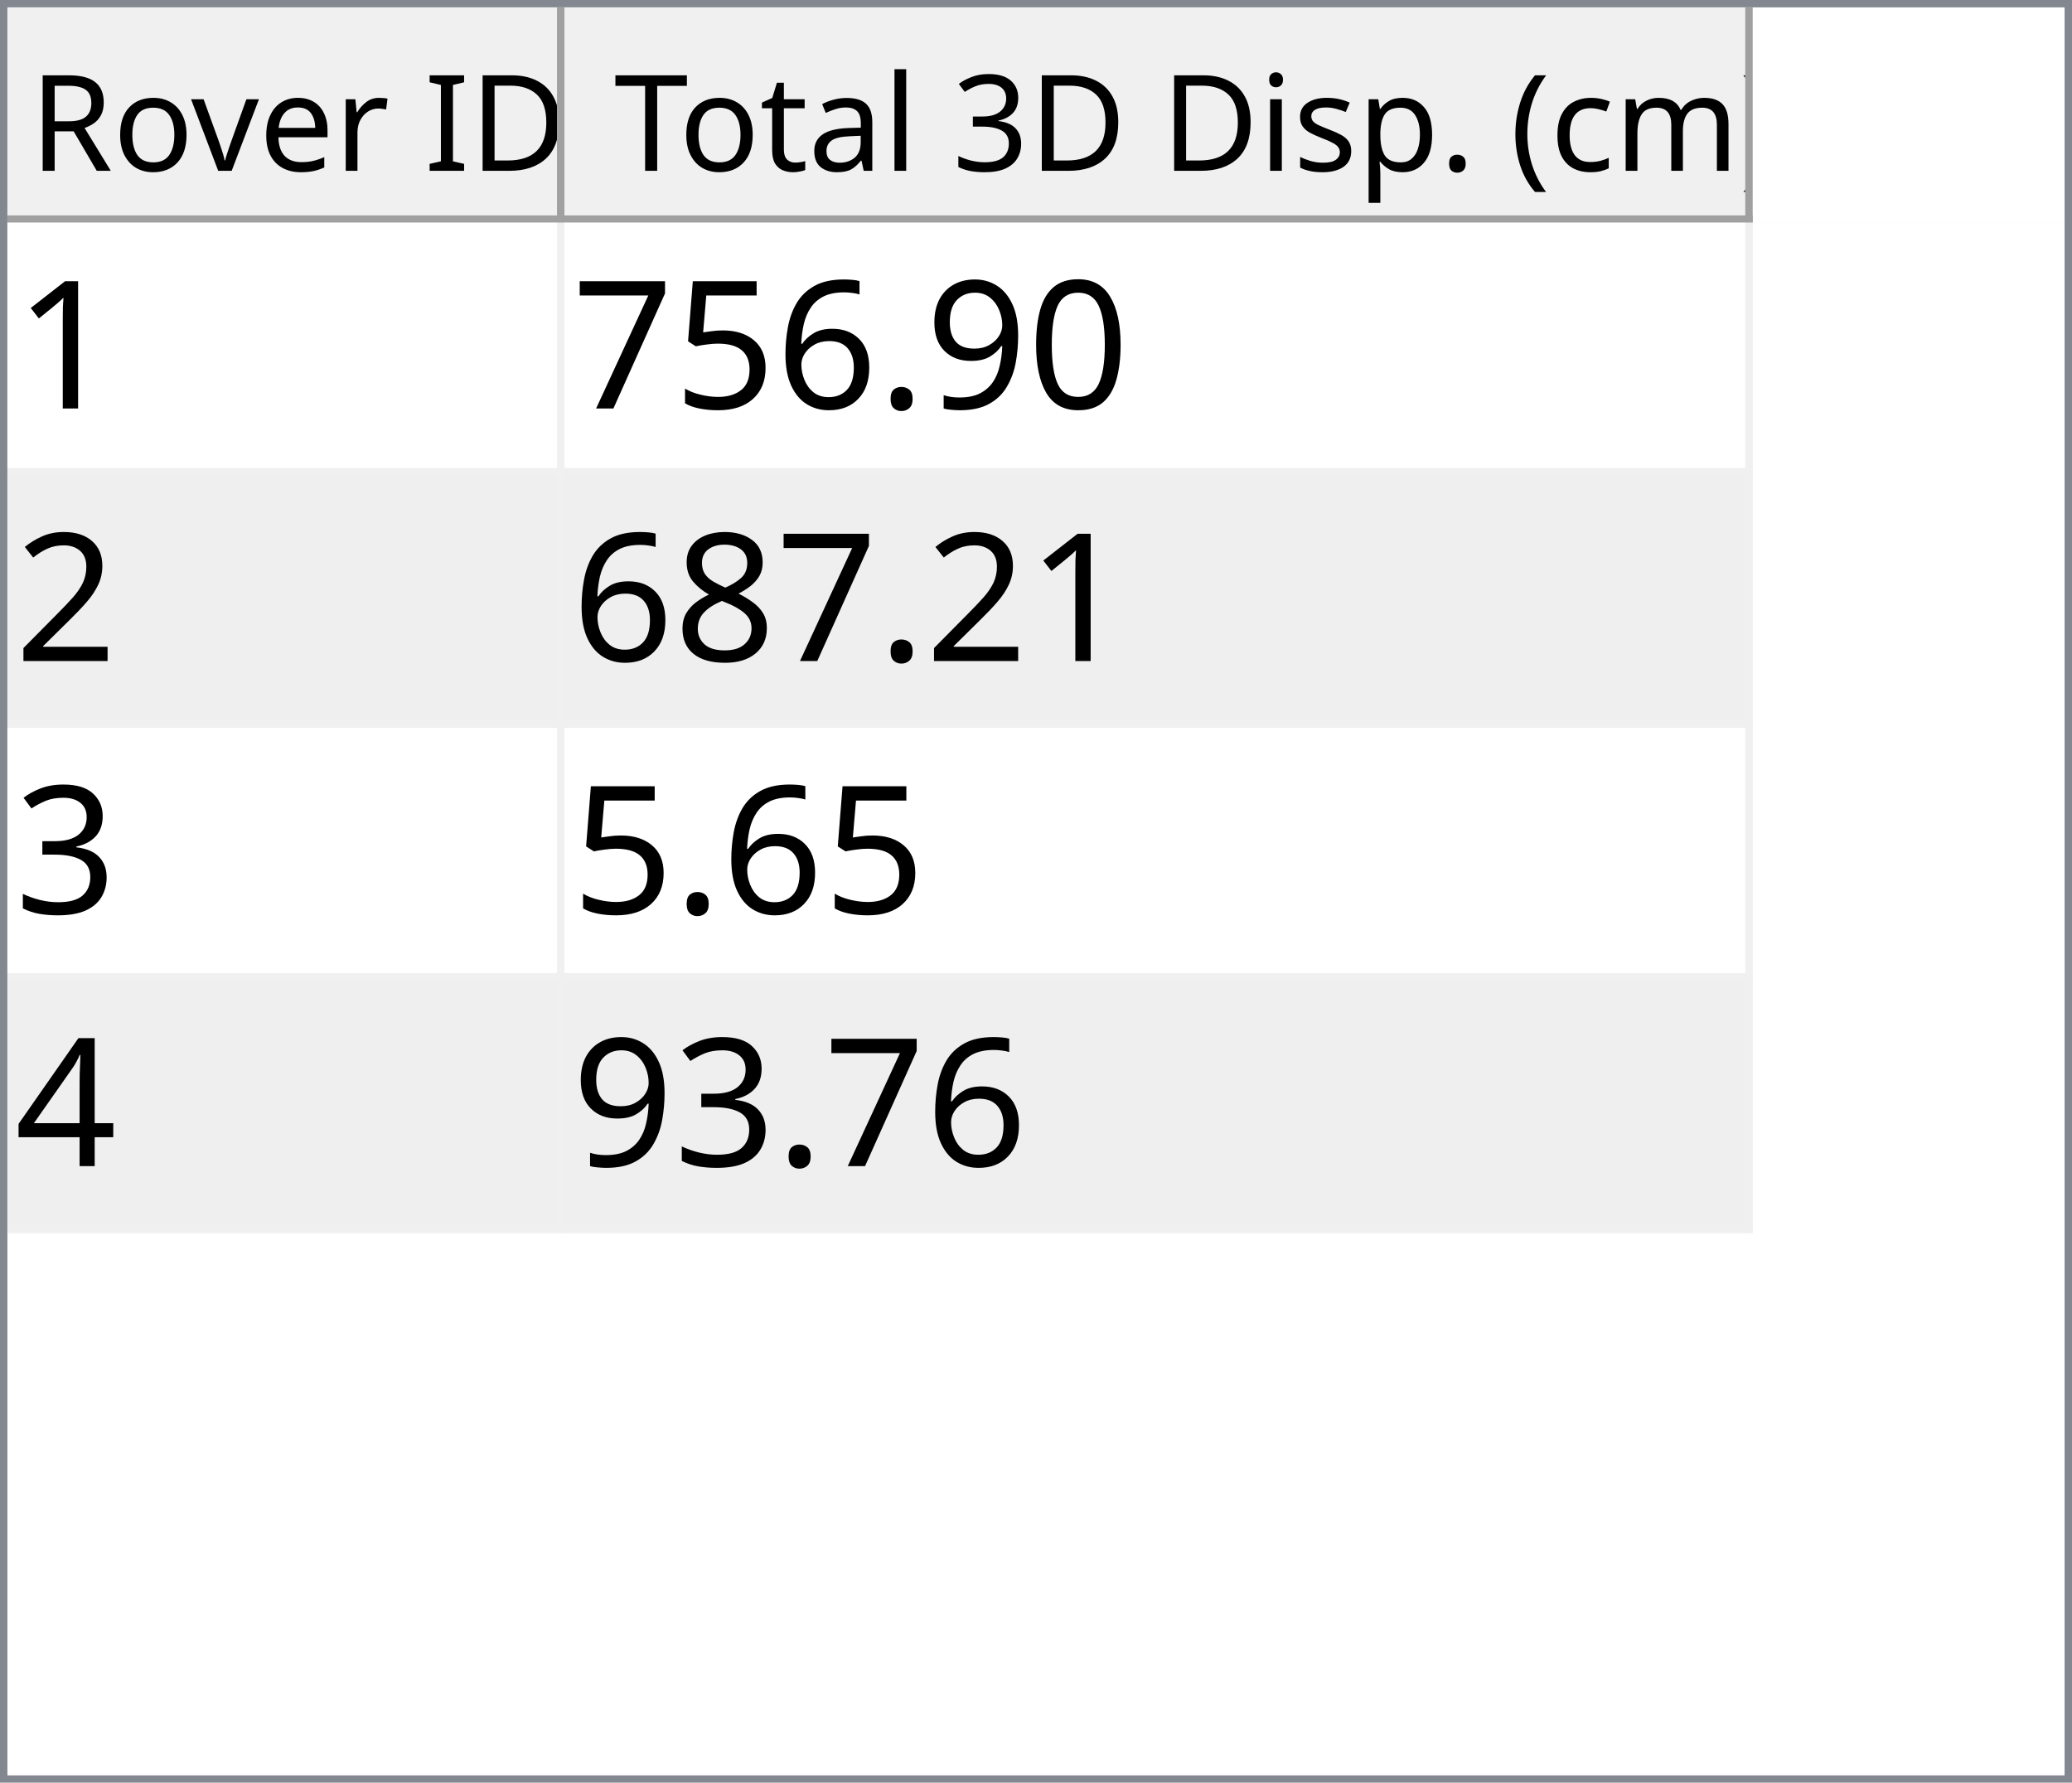
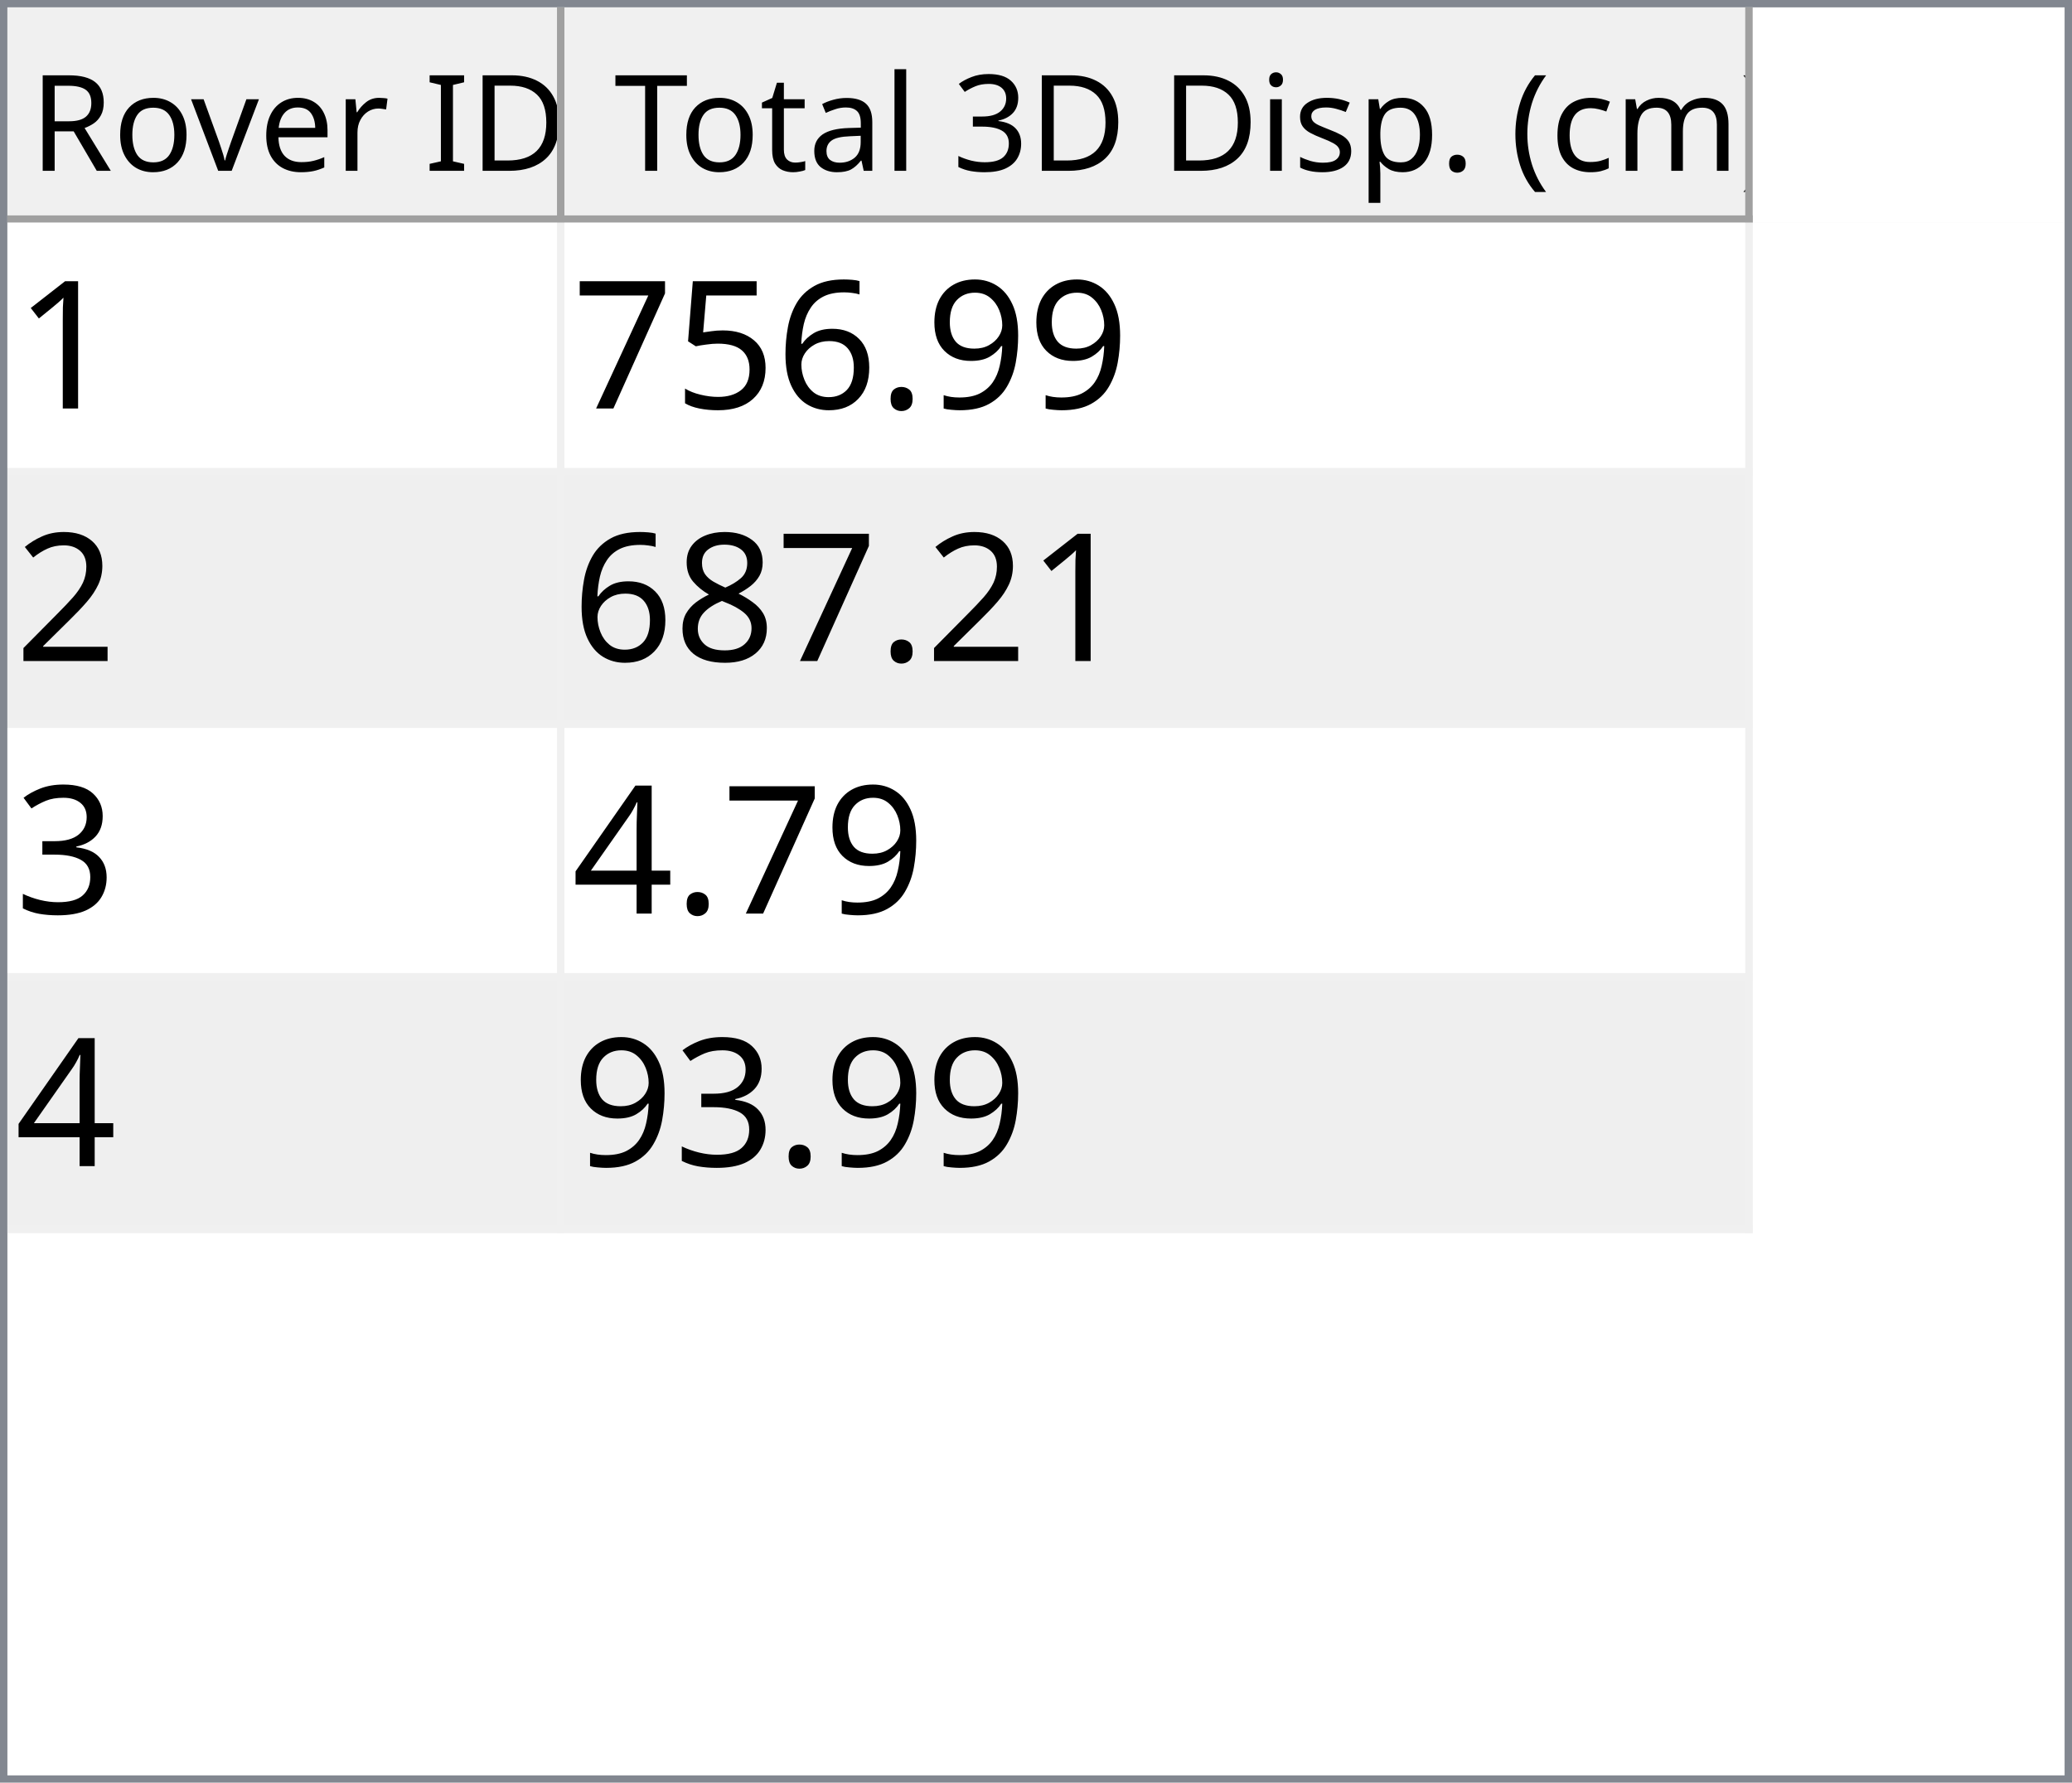
<svg xmlns="http://www.w3.org/2000/svg" style="fill-opacity:1; color-rendering:auto; color-interpolation:auto; text-rendering:auto; stroke:black; stroke-linecap:square; stroke-miterlimit:10; shape-rendering:auto; stroke-opacity:1; fill:black; stroke-dasharray:none; font-weight:normal; stroke-width:1; font-family:'Dialog'; font-style:normal; stroke-linejoin:miter; font-size:12px; stroke-dashoffset:0; image-rendering:auto;" width="279" height="240">
  <defs id="genericDefs" />
  <g>
    <defs id="defs1">
      <clipPath clipPathUnits="userSpaceOnUse" id="clipPath1">
        <path d="M0 0 L279 0 L279 240 L0 240 L0 0 Z" />
      </clipPath>
      <clipPath clipPathUnits="userSpaceOnUse" id="clipPath2">
        <path d="M0 0 L0 240 L279 240 L279 0 Z" />
      </clipPath>
      <clipPath clipPathUnits="userSpaceOnUse" id="clipPath3">
        <path d="M0 0 L0 29 L277 29 L277 0 Z" />
      </clipPath>
      <clipPath clipPathUnits="userSpaceOnUse" id="clipPath4">
        <path d="M0 0 L0 29 L75 29 L75 0 Z" />
      </clipPath>
      <clipPath clipPathUnits="userSpaceOnUse" id="clipPath5">
        <path d="M1 1 L1 28 L74 28 L74 1 Z" />
      </clipPath>
      <clipPath clipPathUnits="userSpaceOnUse" id="clipPath6">
        <path d="M0 0 L0 27 L73 27 L73 0 Z" />
      </clipPath>
      <clipPath clipPathUnits="userSpaceOnUse" id="clipPath7">
        <path d="M-0.5 -0.5 L-0.5 28.5 L74.5 28.5 L74.5 -0.5 Z" />
      </clipPath>
      <clipPath clipPathUnits="userSpaceOnUse" id="clipPath8">
        <path d="M0 0 L0 29 L160 29 L160 0 Z" />
      </clipPath>
      <clipPath clipPathUnits="userSpaceOnUse" id="clipPath9">
        <path d="M1 1 L1 28 L159 28 L159 1 Z" />
      </clipPath>
      <clipPath clipPathUnits="userSpaceOnUse" id="clipPath10">
        <path d="M0 0 L0 27 L158 27 L158 0 Z" />
      </clipPath>
      <clipPath clipPathUnits="userSpaceOnUse" id="clipPath11">
        <path d="M-0.5 -0.5 L-0.5 28.5 L159.5 28.5 L159.5 -0.5 Z" />
      </clipPath>
      <clipPath clipPathUnits="userSpaceOnUse" id="clipPath12">
        <path d="M0 0 L0 209 L277 209 L277 0 Z" />
      </clipPath>
      <clipPath clipPathUnits="userSpaceOnUse" id="clipPath13">
        <path d="M0 0 L0 136 L235 136 L235 0 Z" />
      </clipPath>
      <clipPath clipPathUnits="userSpaceOnUse" id="clipPath14">
        <path d="M-0.5 -0.5 L-0.5 135.5 L234.5 135.5 L234.5 -0.5 Z" />
      </clipPath>
      <clipPath clipPathUnits="userSpaceOnUse" id="clipPath15">
        <path d="M0 0 L0 33 L74 33 L74 0 Z" />
      </clipPath>
      <clipPath clipPathUnits="userSpaceOnUse" id="clipPath16">
        <path d="M0 0 L0 33 L159 33 L159 0 Z" />
      </clipPath>
      <font horiz-adv-x="64.551" id="font1">
        <font-face ascent="107.91" descent="25.098" units-per-em="100" style="font-style:normal; font-family:Segoe UI; font-weight:normal;" />
        <missing-glyph horiz-adv-x="64.551" d="M8.109 0 L8.109 68.266 L56.453 68.266 L56.453 0 L8.109 0 ZM15.328 7.234 L49.219 7.234 L49.219 61.031 L15.328 61.031 L15.328 7.234 Z" />
        <glyph unicode="D" horiz-adv-x="70.117" d="M9.188 0 L9.188 70.016 L28.516 70.016 Q65.531 70.016 65.531 35.891 Q65.531 19.672 55.25 9.836 Q44.969 0 27.734 0 L9.188 0 ZM17.391 62.594 L17.391 7.422 L27.828 7.422 Q41.609 7.422 49.273 14.797 Q56.938 22.172 56.938 35.688 Q56.938 62.594 28.328 62.594 L17.391 62.594 Z" />
        <glyph unicode="I" horiz-adv-x="26.611" d="M17.391 0 L9.188 0 L9.188 70.016 L17.391 70.016 L17.391 0 Z" />
        <glyph unicode=" " horiz-adv-x="27.393" d="" />
        <glyph unicode="r" horiz-adv-x="34.766" d="M34.188 41.891 Q32.078 43.5 28.125 43.5 Q23 43.5 19.555 38.672 Q16.109 33.844 16.109 25.484 L16.109 0 L8.109 0 L8.109 50 L16.109 50 L16.109 39.703 L16.312 39.703 Q18.016 44.969 21.531 47.922 Q25.047 50.875 29.391 50.875 Q32.516 50.875 34.188 50.203 L34.188 41.891 Z" />
        <glyph unicode="e" horiz-adv-x="52.295" d="M48.297 23 L12.984 23 Q13.188 14.656 17.484 10.109 Q21.781 5.562 29.297 5.562 Q37.75 5.562 44.828 11.141 L44.828 3.609 Q38.234 -1.172 27.391 -1.172 Q16.797 -1.172 10.742 5.641 Q4.688 12.453 4.688 24.812 Q4.688 36.469 11.305 43.82 Q17.922 51.172 27.734 51.172 Q37.547 51.172 42.922 44.828 Q48.297 38.484 48.297 27.203 L48.297 23 ZM40.094 29.781 Q40.047 36.719 36.75 40.578 Q33.453 44.438 27.594 44.438 Q21.922 44.438 17.969 40.383 Q14.016 36.328 13.094 29.781 L40.094 29.781 Z" />
        <glyph unicode="v" horiz-adv-x="47.9" d="M47.406 50 L27.484 0 L19.625 0 L0.688 50 L9.469 50 L22.172 13.672 Q23.578 9.672 23.922 6.688 L24.125 6.688 Q24.609 10.453 25.688 13.484 L38.969 50 L47.406 50 Z" />
        <glyph unicode="o" horiz-adv-x="58.594" d="M29 -1.172 Q17.922 -1.172 11.305 5.836 Q4.688 12.844 4.688 24.422 Q4.688 37.016 11.57 44.094 Q18.453 51.172 30.172 51.172 Q41.359 51.172 47.633 44.289 Q53.906 37.406 53.906 25.203 Q53.906 13.234 47.141 6.031 Q40.375 -1.172 29 -1.172 ZM29.594 44.438 Q21.875 44.438 17.383 39.188 Q12.891 33.938 12.891 24.703 Q12.891 15.828 17.43 10.695 Q21.969 5.562 29.594 5.562 Q37.359 5.562 41.531 10.594 Q45.703 15.625 45.703 24.906 Q45.703 34.281 41.531 39.359 Q37.359 44.438 29.594 44.438 Z" />
        <glyph unicode="R" horiz-adv-x="59.814" d="M59.375 0 L49.609 0 L37.891 19.625 Q36.281 22.359 34.766 24.289 Q33.25 26.219 31.664 27.438 Q30.078 28.656 28.25 29.219 Q26.422 29.781 24.125 29.781 L17.391 29.781 L17.391 0 L9.188 0 L9.188 70.016 L30.078 70.016 Q34.672 70.016 38.555 68.867 Q42.438 67.719 45.289 65.375 Q48.141 63.031 49.758 59.547 Q51.375 56.062 51.375 51.375 Q51.375 47.703 50.273 44.656 Q49.172 41.609 47.148 39.211 Q45.125 36.812 42.266 35.133 Q39.406 33.453 35.844 32.516 L35.844 32.328 Q37.594 31.547 38.891 30.547 Q40.188 29.547 41.359 28.18 Q42.531 26.812 43.68 25.078 Q44.828 23.344 46.234 21.047 L59.375 0 ZM17.391 62.594 L17.391 37.203 L28.516 37.203 Q31.594 37.203 34.203 38.133 Q36.812 39.062 38.719 40.797 Q40.625 42.531 41.703 45.047 Q42.781 47.562 42.781 50.688 Q42.781 56.297 39.141 59.445 Q35.5 62.594 28.609 62.594 L17.391 62.594 Z" />
        <glyph unicode=")" horiz-adv-x="30.176" d="M8.297 -15.922 L1.172 -15.922 Q16.406 2.344 16.406 26.812 Q16.406 51.469 1.078 70.016 L8.297 70.016 Q23.531 52.156 23.531 26.703 Q23.531 1.375 8.297 -15.922 Z" />
        <glyph unicode="m" horiz-adv-x="86.133" d="M79.109 0 L71.094 0 L71.094 28.719 Q71.094 37.016 68.531 40.727 Q65.969 44.438 59.906 44.438 Q54.781 44.438 51.195 39.75 Q47.609 35.062 47.609 28.516 L47.609 0 L39.594 0 L39.594 29.688 Q39.594 44.438 28.219 44.438 Q22.953 44.438 19.531 40.016 Q16.109 35.594 16.109 28.516 L16.109 0 L8.109 0 L8.109 50 L16.109 50 L16.109 42.094 L16.312 42.094 Q21.625 51.172 31.844 51.172 Q36.969 51.172 40.773 48.312 Q44.578 45.453 46 40.828 Q51.562 51.172 62.594 51.172 Q79.109 51.172 79.109 30.812 L79.109 0 Z" />
        <glyph unicode="c" horiz-adv-x="46.191" d="M42.188 2.297 Q36.422 -1.172 28.516 -1.172 Q17.828 -1.172 11.258 5.789 Q4.688 12.75 4.688 23.828 Q4.688 36.188 11.766 43.68 Q18.844 51.172 30.672 51.172 Q37.25 51.172 42.281 48.734 L42.281 40.531 Q36.719 44.438 30.375 44.438 Q22.703 44.438 17.797 38.945 Q12.891 33.453 12.891 24.516 Q12.891 15.719 17.508 10.641 Q22.125 5.562 29.891 5.562 Q36.422 5.562 42.188 9.906 L42.188 2.297 Z" />
        <glyph unicode="(" horiz-adv-x="30.176" d="M29.109 -15.922 L21.969 -15.922 Q6.844 1.375 6.844 26.703 Q6.844 52.156 21.969 70.016 L29.203 70.016 Q13.875 51.469 13.875 26.812 Q13.875 2.344 29.109 -15.922 Z" />
        <glyph unicode="." horiz-adv-x="21.68" d="M10.891 -1.078 Q8.641 -1.078 7.055 0.539 Q5.469 2.156 5.469 4.391 Q5.469 6.641 7.055 8.273 Q8.641 9.906 10.891 9.906 Q13.188 9.906 14.797 8.273 Q16.406 6.641 16.406 4.391 Q16.406 2.156 14.797 0.539 Q13.188 -1.078 10.891 -1.078 Z" />
        <glyph unicode="p" horiz-adv-x="58.789" d="M16.312 7.234 L16.109 7.234 L16.109 -23 L8.109 -23 L8.109 50 L16.109 50 L16.109 41.219 L16.312 41.219 Q22.219 51.172 33.594 51.172 Q43.266 51.172 48.688 44.461 Q54.109 37.75 54.109 26.469 Q54.109 13.922 48 6.375 Q41.891 -1.172 31.297 -1.172 Q21.578 -1.172 16.312 7.234 ZM16.109 27.391 L16.109 20.406 Q16.109 14.203 20.141 9.883 Q24.172 5.562 30.375 5.562 Q37.641 5.562 41.773 11.133 Q45.906 16.703 45.906 26.609 Q45.906 34.969 42.047 39.703 Q38.188 44.438 31.594 44.438 Q24.609 44.438 20.359 39.578 Q16.109 34.719 16.109 27.391 Z" />
        <glyph unicode="s" horiz-adv-x="42.432" d="M5.078 1.812 L5.078 10.406 Q11.625 5.562 19.484 5.562 Q30.031 5.562 30.031 12.594 Q30.031 14.594 29.125 15.992 Q28.219 17.391 26.68 18.461 Q25.141 19.531 23.07 20.383 Q21 21.234 18.609 22.172 Q15.281 23.484 12.766 24.828 Q10.25 26.172 8.57 27.859 Q6.891 29.547 6.031 31.695 Q5.172 33.844 5.172 36.719 Q5.172 40.234 6.789 42.945 Q8.406 45.656 11.086 47.484 Q13.766 49.312 17.211 50.242 Q20.656 51.172 24.312 51.172 Q30.812 51.172 35.938 48.922 L35.938 40.828 Q30.422 44.438 23.25 44.438 Q21 44.438 19.195 43.922 Q17.391 43.406 16.094 42.477 Q14.797 41.547 14.086 40.258 Q13.375 38.969 13.375 37.406 Q13.375 35.453 14.086 34.133 Q14.797 32.812 16.164 31.789 Q17.531 30.766 19.484 29.938 Q21.438 29.109 23.922 28.125 Q27.25 26.859 29.883 25.516 Q32.516 24.172 34.375 22.484 Q36.234 20.797 37.234 18.602 Q38.234 16.406 38.234 13.375 Q38.234 9.672 36.602 6.938 Q34.969 4.203 32.234 2.398 Q29.5 0.594 25.93 -0.289 Q22.359 -1.172 18.453 -1.172 Q10.75 -1.172 5.078 1.812 Z" />
        <glyph unicode="i" horiz-adv-x="24.219" d="M12.203 62.703 Q10.062 62.703 8.547 64.164 Q7.031 65.625 7.031 67.875 Q7.031 70.125 8.547 71.609 Q10.062 73.094 12.203 73.094 Q14.406 73.094 15.945 71.609 Q17.484 70.125 17.484 67.875 Q17.484 65.719 15.945 64.211 Q14.406 62.703 12.203 62.703 ZM16.109 0 L8.109 0 L8.109 50 L16.109 50 L16.109 0 Z" />
        <glyph unicode="3" horiz-adv-x="53.906" d="M46.531 19.828 Q46.531 15.094 44.75 11.211 Q42.969 7.328 39.719 4.57 Q36.469 1.812 31.93 0.297 Q27.391 -1.219 21.922 -1.219 Q11.922 -1.219 6 2.594 L6 11.188 Q13.094 5.609 22.219 5.609 Q25.875 5.609 28.828 6.539 Q31.781 7.469 33.906 9.227 Q36.031 10.984 37.18 13.477 Q38.328 15.969 38.328 19.094 Q38.328 32.812 18.797 32.812 L12.984 32.812 L12.984 39.594 L18.5 39.594 Q35.797 39.594 35.797 52.484 Q35.797 64.406 22.609 64.406 Q15.188 64.406 8.688 59.422 L8.688 67.188 Q15.375 71.188 24.609 71.188 Q29 71.188 32.57 69.969 Q36.141 68.75 38.68 66.555 Q41.219 64.359 42.609 61.281 Q44 58.203 44 54.5 Q44 40.672 30.031 36.719 L30.031 36.531 Q33.594 36.141 36.625 34.797 Q39.656 33.453 41.852 31.305 Q44.047 29.156 45.289 26.25 Q46.531 23.344 46.531 19.828 Z" />
        <glyph unicode="l" horiz-adv-x="24.219" d="M16.109 0 L8.109 0 L8.109 74.031 L16.109 74.031 L16.109 0 Z" />
        <glyph unicode="a" horiz-adv-x="50.879" d="M43.891 0 L35.891 0 L35.891 7.812 L35.688 7.812 Q30.469 -1.172 20.312 -1.172 Q12.844 -1.172 8.617 2.781 Q4.391 6.734 4.391 13.281 Q4.391 27.297 20.906 29.594 L35.891 31.688 Q35.891 44.438 25.594 44.438 Q16.547 44.438 9.281 38.281 L9.281 46.484 Q16.656 51.172 26.266 51.172 Q43.891 51.172 43.891 32.516 L43.891 0 ZM35.891 25.297 L23.828 23.641 Q18.266 22.859 15.43 20.875 Q12.594 18.891 12.594 13.875 Q12.594 10.203 15.211 7.883 Q17.828 5.562 22.172 5.562 Q28.125 5.562 32.008 9.742 Q35.891 13.922 35.891 20.312 L35.891 25.297 Z" />
        <glyph unicode="t" horiz-adv-x="33.887" d="M31.297 0.484 Q28.469 -1.078 23.828 -1.078 Q10.688 -1.078 10.688 13.578 L10.688 43.172 L2.094 43.172 L2.094 50 L10.688 50 L10.688 62.203 L18.703 64.797 L18.703 50 L31.297 50 L31.297 43.172 L18.703 43.172 L18.703 14.984 Q18.703 9.969 20.414 7.82 Q22.125 5.672 26.078 5.672 Q29.109 5.672 31.297 7.328 L31.297 0.484 Z" />
        <glyph unicode="T" horiz-adv-x="52.393" d="M50.594 62.594 L30.375 62.594 L30.375 0 L22.172 0 L22.172 62.594 L2 62.594 L2 70.016 L50.594 70.016 L50.594 62.594 Z" />
      </font>
      <font horiz-adv-x="75.0" id="font2">
        <font-face ascent="100.537" descent="21.973" units-per-em="100" style="font-style:normal; font-family:sans-serif; font-weight:normal;" />
        <missing-glyph horiz-adv-x="75.0" d="M12.5 0 L12.5 62.5 L62.5 62.5 L62.5 0 L12.5 0 ZM14.062 1.562 L60.938 1.562 L60.938 60.938 L14.062 60.938 L14.062 1.562 Z" />
        <glyph unicode="1" horiz-adv-x="55.615" d="M37.25 0 L28.469 0 L28.469 56 Q25.297 52.984 20.141 49.953 Q14.984 46.922 10.891 45.406 L10.891 53.906 Q18.266 57.375 23.781 62.305 Q29.297 67.234 31.594 71.875 L37.25 71.875 L37.25 0 Z" />
-         <glyph unicode="0" horiz-adv-x="55.615" d="M4.156 35.297 Q4.156 48 6.766 55.742 Q9.375 63.484 14.523 67.68 Q19.672 71.875 27.484 71.875 Q33.25 71.875 37.594 69.555 Q41.938 67.234 44.773 62.867 Q47.609 58.5 49.219 52.227 Q50.828 45.953 50.828 35.297 Q50.828 22.703 48.242 14.969 Q45.656 7.234 40.508 3.008 Q35.359 -1.219 27.484 -1.219 Q17.141 -1.219 11.234 6.203 Q4.156 15.141 4.156 35.297 ZM13.188 35.297 Q13.188 17.672 17.312 11.836 Q21.438 6 27.484 6 Q33.547 6 37.672 11.859 Q41.797 17.719 41.797 35.297 Q41.797 52.984 37.672 58.789 Q33.547 64.594 27.391 64.594 Q21.344 64.594 17.719 59.469 Q13.188 52.938 13.188 35.297 Z" />
        <glyph unicode="9" horiz-adv-x="55.615" d="M5.469 16.547 L13.922 17.328 Q14.984 11.375 18.016 8.688 Q21.047 6 25.781 6 Q29.828 6 32.883 7.859 Q35.938 9.719 37.891 12.82 Q39.844 15.922 41.164 21.195 Q42.484 26.469 42.484 31.938 Q42.484 32.516 42.438 33.688 Q39.797 29.5 35.234 26.883 Q30.672 24.266 25.344 24.266 Q16.453 24.266 10.305 30.711 Q4.156 37.156 4.156 47.703 Q4.156 58.594 10.578 65.234 Q17 71.875 26.656 71.875 Q33.641 71.875 39.43 68.117 Q45.219 64.359 48.219 57.398 Q51.219 50.438 51.219 37.25 Q51.219 23.531 48.242 15.406 Q45.266 7.281 39.383 3.031 Q33.5 -1.219 25.594 -1.219 Q17.188 -1.219 11.867 3.445 Q6.547 8.109 5.469 16.547 ZM41.453 48.141 Q41.453 55.719 37.43 60.156 Q33.406 64.594 27.734 64.594 Q21.875 64.594 17.531 59.812 Q13.188 55.031 13.188 47.406 Q13.188 40.578 17.312 36.305 Q21.438 32.031 27.484 32.031 Q33.594 32.031 37.523 36.305 Q41.453 40.578 41.453 48.141 Z" />
        <glyph unicode="." horiz-adv-x="27.783" d="M9.078 0 L9.078 10.016 L19.094 10.016 L19.094 0 L9.078 0 Z" />
        <glyph unicode="6" horiz-adv-x="55.615" d="M49.75 54.047 L41.016 53.375 Q39.844 58.547 37.703 60.891 Q34.125 64.656 28.906 64.656 Q24.703 64.656 21.531 62.312 Q17.391 59.281 14.992 53.469 Q12.594 47.656 12.5 36.922 Q15.672 41.75 20.266 44.094 Q24.859 46.438 29.891 46.438 Q38.672 46.438 44.852 39.969 Q51.031 33.5 51.031 23.25 Q51.031 16.5 48.125 10.719 Q45.219 4.938 40.141 1.859 Q35.062 -1.219 28.609 -1.219 Q17.625 -1.219 10.695 6.859 Q3.766 14.938 3.766 33.5 Q3.766 54.25 11.422 63.672 Q18.109 71.875 29.438 71.875 Q37.891 71.875 43.289 67.141 Q48.688 62.406 49.75 54.047 ZM13.875 23.188 Q13.875 18.656 15.797 14.508 Q17.719 10.359 21.188 8.18 Q24.656 6 28.469 6 Q34.031 6 38.039 10.492 Q42.047 14.984 42.047 22.703 Q42.047 30.125 38.086 34.398 Q34.125 38.672 28.125 38.672 Q22.172 38.672 18.023 34.398 Q13.875 30.125 13.875 23.188 Z" />
        <glyph unicode="5" horiz-adv-x="55.615" d="M4.156 18.75 L13.375 19.531 Q14.406 12.797 18.141 9.398 Q21.875 6 27.156 6 Q33.5 6 37.891 10.789 Q42.281 15.578 42.281 23.484 Q42.281 31 38.062 35.352 Q33.844 39.703 27 39.703 Q22.75 39.703 19.336 37.773 Q15.922 35.844 13.969 32.766 L5.719 33.844 L12.641 70.609 L48.25 70.609 L48.25 62.203 L19.672 62.203 L15.828 42.969 Q22.266 47.469 29.344 47.469 Q38.719 47.469 45.164 40.969 Q51.609 34.469 51.609 24.266 Q51.609 14.547 45.953 7.469 Q39.062 -1.219 27.156 -1.219 Q17.391 -1.219 11.211 4.25 Q5.031 9.719 4.156 18.75 Z" />
        <glyph unicode="7" horiz-adv-x="55.615" d="M4.734 62.203 L4.734 70.656 L51.078 70.656 L51.078 63.812 Q44.234 56.547 37.523 44.484 Q30.812 32.422 27.156 19.672 Q24.516 10.688 23.781 0 L14.75 0 Q14.891 8.453 18.062 20.414 Q21.234 32.375 27.172 43.484 Q33.109 54.594 39.797 62.203 L4.734 62.203 Z" />
        <glyph unicode="2" horiz-adv-x="55.615" d="M50.344 8.453 L50.344 0 L3.031 0 Q2.938 3.172 4.047 6.109 Q5.859 10.938 9.836 15.625 Q13.812 20.312 21.344 26.469 Q33.016 36.031 37.117 41.625 Q41.219 47.219 41.219 52.203 Q41.219 57.422 37.477 61.008 Q33.734 64.594 27.734 64.594 Q21.391 64.594 17.578 60.789 Q13.766 56.984 13.719 50.25 L4.688 51.172 Q5.609 61.281 11.664 66.578 Q17.719 71.875 27.938 71.875 Q38.234 71.875 44.242 66.164 Q50.25 60.453 50.25 52 Q50.25 47.703 48.492 43.555 Q46.734 39.406 42.656 34.812 Q38.578 30.219 29.109 22.219 Q21.188 15.578 18.945 13.211 Q16.703 10.844 15.234 8.453 L50.344 8.453 Z" />
        <glyph unicode="8" horiz-adv-x="55.615" d="M17.672 38.812 Q12.203 40.828 9.57 44.539 Q6.938 48.25 6.938 53.422 Q6.938 61.234 12.555 66.555 Q18.172 71.875 27.484 71.875 Q36.859 71.875 42.578 66.43 Q48.297 60.984 48.297 53.172 Q48.297 48.188 45.68 44.508 Q43.062 40.828 37.75 38.812 Q44.344 36.672 47.781 31.883 Q51.219 27.094 51.219 20.453 Q51.219 11.281 44.727 5.031 Q38.234 -1.219 27.641 -1.219 Q17.047 -1.219 10.547 5.055 Q4.047 11.328 4.047 20.703 Q4.047 27.688 7.594 32.398 Q11.141 37.109 17.672 38.812 ZM15.922 53.719 Q15.922 48.641 19.195 45.414 Q22.469 42.188 27.688 42.188 Q32.766 42.188 36.016 45.383 Q39.266 48.578 39.266 53.219 Q39.266 58.062 35.914 61.359 Q32.562 64.656 27.594 64.656 Q22.562 64.656 19.242 61.43 Q15.922 58.203 15.922 53.719 ZM13.094 20.656 Q13.094 16.891 14.875 13.375 Q16.656 9.859 20.172 7.93 Q23.688 6 27.734 6 Q34.031 6 38.133 10.055 Q42.234 14.109 42.234 20.359 Q42.234 26.703 38.016 30.859 Q33.797 35.016 27.438 35.016 Q21.234 35.016 17.164 30.914 Q13.094 26.812 13.094 20.656 Z" />
        <glyph unicode="3" horiz-adv-x="55.615" d="M4.203 18.891 L12.984 20.062 Q14.5 12.594 18.141 9.297 Q21.781 6 27 6 Q33.203 6 37.477 10.297 Q41.75 14.594 41.75 20.953 Q41.75 27 37.797 30.93 Q33.844 34.859 27.734 34.859 Q25.25 34.859 21.531 33.891 L22.516 41.609 Q23.391 41.5 23.922 41.5 Q29.547 41.5 34.039 44.43 Q38.531 47.359 38.531 53.469 Q38.531 58.297 35.258 61.477 Q31.984 64.656 26.812 64.656 Q21.688 64.656 18.266 61.43 Q14.844 58.203 13.875 51.766 L5.078 53.328 Q6.688 62.156 12.398 67.016 Q18.109 71.875 26.609 71.875 Q32.469 71.875 37.398 69.359 Q42.328 66.844 44.945 62.5 Q47.562 58.156 47.562 53.266 Q47.562 48.641 45.07 44.828 Q42.578 41.016 37.703 38.766 Q44.047 37.312 47.562 32.695 Q51.078 28.078 51.078 21.141 Q51.078 11.766 44.242 5.25 Q37.406 -1.266 26.953 -1.266 Q17.531 -1.266 11.305 4.352 Q5.078 9.969 4.203 18.891 Z" />
        <glyph unicode="4" horiz-adv-x="55.615" d="M32.328 0 L32.328 17.141 L1.266 17.141 L1.266 25.203 L33.938 71.578 L41.109 71.578 L41.109 25.203 L50.781 25.203 L50.781 17.141 L41.109 17.141 L41.109 0 L32.328 0 ZM32.328 25.203 L32.328 57.469 L9.906 25.203 L32.328 25.203 Z" />
      </font>
    </defs>
    <g style="fill:white; stroke:white;">
      <rect x="0" y="0" width="279" style="clip-path:url(#clipPath1); stroke:none;" height="240" />
    </g>
    <g style="fill:white; text-rendering:optimizeSpeed; color-rendering:optimizeSpeed; image-rendering:optimizeSpeed; shape-rendering:crispEdges; stroke:white; color-interpolation:sRGB;">
      <rect x="0" width="279" height="240" y="0" style="stroke:none;" />
      <path style="stroke:none;" d="M0 240 L279 240 L279 0 L0 0 Z" />
    </g>
    <g style="fill:rgb(240,240,240); font-size:18px; font-family:'Segoe UI'; stroke:rgb(240,240,240);">
      <rect x="0" y="0" width="279" style="clip-path:url(#clipPath2); stroke:none;" height="240" />
    </g>
    <g style="fill:rgb(130,135,144); font-size:18px; font-family:'Segoe UI'; stroke:rgb(130,135,144);">
      <path d="M0 0 L279 0 L279 240 L0 240 L0 0 ZM1 1 L278 1 L278 239 L1 239 L1 1 Z" style="fill-rule:evenodd; clip-path:url(#clipPath2); stroke:none;" />
    </g>
    <g style="fill:white; font-size:18px; font-family:'Segoe UI'; stroke:white;" transform="translate(1,1)">
      <rect x="0" y="0" width="277" style="clip-path:url(#clipPath3); stroke:none;" height="29" />
    </g>
    <g style="fill:rgb(240,240,240); font-size:18px; font-family:'Segoe UI'; stroke:rgb(240,240,240);" transform="translate(1,1)">
      <rect x="0" y="0" width="75" style="clip-path:url(#clipPath4); stroke:none;" height="29" />
    </g>
    <g style="font-family:'Segoe UI'; font-size:18px;" transform="translate(2,2)">
      <text x="2" xml:space="preserve" y="21" style="clip-path:url(#clipPath6); stroke:none;">Rover ID</text>
    </g>
    <g transform="translate(1.5,1.5)" style="fill:rgb(160,160,160); font-size:18px; font-family:'Segoe UI'; stroke:rgb(160,160,160); stroke-linejoin:bevel;">
      <line x1="74" x2="74" y1="0" style="fill:none; clip-path:url(#clipPath7);" y2="28" />
    </g>
    <g transform="matrix(1,0,0,1,1,1) translate(0.5,0.5)" style="fill:rgb(160,160,160); font-size:18px; font-family:'Segoe UI'; stroke:rgb(160,160,160); stroke-linejoin:bevel;">
      <line x1="0" x2="74" y1="28" style="fill:none; clip-path:url(#clipPath7);" y2="28" />
    </g>
    <g style="fill:rgb(240,240,240); font-size:18px; font-family:'Segoe UI'; stroke:rgb(240,240,240);" transform="translate(76,1)">
      <rect x="0" y="0" width="160" style="clip-path:url(#clipPath8); stroke:none;" height="29" />
    </g>
    <g style="font-family:'Segoe UI'; font-size:18px;" transform="translate(77,2)">
      <text x="1" xml:space="preserve" y="21" style="clip-path:url(#clipPath10); stroke:none;"> Total 3D Disp. (cm)</text>
    </g>
    <g transform="translate(76.5,1.5)" style="fill:rgb(160,160,160); font-size:18px; font-family:'Segoe UI'; stroke:rgb(160,160,160); stroke-linejoin:bevel;">
      <line x1="159" x2="159" y1="0" style="fill:none; clip-path:url(#clipPath11);" y2="28" />
    </g>
    <g transform="matrix(1,0,0,1,76,1) translate(0.5,0.5)" style="fill:rgb(160,160,160); font-size:18px; font-family:'Segoe UI'; stroke:rgb(160,160,160); stroke-linejoin:bevel;">
      <line x1="0" x2="159" y1="28" style="fill:none; clip-path:url(#clipPath11);" y2="28" />
    </g>
    <g style="fill:white; font-size:18px; font-family:'Segoe UI'; stroke:white;" transform="translate(1,30)">
      <rect x="0" y="0" width="277" style="clip-path:url(#clipPath12); stroke:none;" height="209" />
    </g>
    <g style="fill:rgb(240,240,240); font-size:24px; font-family:sans-serif; stroke:rgb(240,240,240);" transform="translate(1,30)">
      <rect x="0" y="0" width="235" style="clip-path:url(#clipPath13); stroke:none;" height="136" />
      <line transform="translate(0.5,0.5)" x1="0" x2="234" y1="33" style="clip-path:url(#clipPath14); fill:none; stroke-linejoin:bevel;" y2="33" />
    </g>
    <g transform="matrix(1,0,0,1,1,30) translate(0.5,0.5)" style="fill:rgb(240,240,240); font-size:24px; font-family:sans-serif; stroke:rgb(240,240,240); stroke-linejoin:bevel;">
      <line x1="0" x2="234" y1="67" style="fill:none; clip-path:url(#clipPath14);" y2="67" />
    </g>
    <g transform="matrix(1,0,0,1,1,30) translate(0.5,0.5)" style="fill:rgb(240,240,240); font-size:24px; font-family:sans-serif; stroke:rgb(240,240,240); stroke-linejoin:bevel;">
      <line x1="0" x2="234" y1="101" style="fill:none; clip-path:url(#clipPath14);" y2="101" />
    </g>
    <g transform="matrix(1,0,0,1,1,30) translate(0.5,0.5)" style="fill:rgb(240,240,240); font-size:24px; font-family:sans-serif; stroke:rgb(240,240,240); stroke-linejoin:bevel;">
      <line x1="0" x2="234" y1="135" style="fill:none; clip-path:url(#clipPath14);" y2="135" />
    </g>
    <g transform="matrix(1,0,0,1,1,30) translate(0.5,0.5)" style="fill:rgb(240,240,240); font-size:24px; font-family:sans-serif; stroke:rgb(240,240,240); stroke-linejoin:bevel;">
      <line x1="74" x2="74" y1="0" style="fill:none; clip-path:url(#clipPath14);" y2="135" />
    </g>
    <g transform="matrix(1,0,0,1,1,30) translate(0.5,0.5)" style="fill:rgb(240,240,240); font-size:24px; font-family:sans-serif; stroke:rgb(240,240,240); stroke-linejoin:bevel;">
      <line x1="234" x2="234" y1="0" style="fill:none; clip-path:url(#clipPath14);" y2="135" />
    </g>
    <g style="fill:white; font-size:24px; font-family:sans-serif; stroke:white;" transform="matrix(1,0,0,1,1,30)">
      <rect x="0" y="0" width="74" style="clip-path:url(#clipPath15); stroke:none;" height="33" />
      <text x="1" y="25" style="fill:black; clip-path:url(#clipPath15); stroke:none;" xml:space="preserve">1</text>
    </g>
    <g style="fill:white; font-size:24px; font-family:sans-serif; stroke:white;" transform="matrix(1,0,0,1,1,30) translate(75,0)">
      <rect x="0" y="0" width="159" style="clip-path:url(#clipPath16); stroke:none;" height="33" />
-       <text x="1" y="25" style="fill:black; clip-path:url(#clipPath16); stroke:none;" xml:space="preserve">756.90</text>
+       <text x="1" y="25" style="fill:black; clip-path:url(#clipPath16); stroke:none;" xml:space="preserve">756.99</text>
    </g>
    <g style="fill:rgb(239,239,239); font-size:24px; font-family:sans-serif; stroke:rgb(239,239,239);" transform="matrix(1,0,0,1,1,30) translate(0,34)">
      <rect x="0" y="0" width="74" style="clip-path:url(#clipPath15); stroke:none;" height="33" />
      <text x="1" y="25" style="fill:black; clip-path:url(#clipPath15); stroke:none;" xml:space="preserve">2</text>
    </g>
    <g style="fill:rgb(239,239,239); font-size:24px; font-family:sans-serif; stroke:rgb(239,239,239);" transform="matrix(1,0,0,1,1,30) translate(75,34)">
      <rect x="0" y="0" width="159" style="clip-path:url(#clipPath16); stroke:none;" height="33" />
      <text x="1" y="25" style="fill:black; clip-path:url(#clipPath16); stroke:none;" xml:space="preserve">687.21</text>
    </g>
    <g style="fill:white; font-size:24px; font-family:sans-serif; stroke:white;" transform="matrix(1,0,0,1,1,30) translate(0,68)">
      <rect x="0" y="0" width="74" style="clip-path:url(#clipPath15); stroke:none;" height="33" />
      <text x="1" y="25" style="fill:black; clip-path:url(#clipPath15); stroke:none;" xml:space="preserve">3</text>
    </g>
    <g style="fill:white; font-size:24px; font-family:sans-serif; stroke:white;" transform="matrix(1,0,0,1,1,30) translate(75,68)">
      <rect x="0" y="0" width="159" style="clip-path:url(#clipPath16); stroke:none;" height="33" />
-       <text x="1" y="25" style="fill:black; clip-path:url(#clipPath16); stroke:none;" xml:space="preserve">5.65</text>
+       <text x="1" y="25" style="fill:black; clip-path:url(#clipPath16); stroke:none;" xml:space="preserve">4.79</text>
    </g>
    <g style="fill:rgb(239,239,239); font-size:24px; font-family:sans-serif; stroke:rgb(239,239,239);" transform="matrix(1,0,0,1,1,30) translate(0,102)">
      <rect x="0" y="0" width="74" style="clip-path:url(#clipPath15); stroke:none;" height="33" />
      <text x="1" y="25" style="fill:black; clip-path:url(#clipPath15); stroke:none;" xml:space="preserve">4</text>
    </g>
    <g style="fill:rgb(239,239,239); font-size:24px; font-family:sans-serif; stroke:rgb(239,239,239);" transform="matrix(1,0,0,1,1,30) translate(75,102)">
      <rect x="0" y="0" width="159" style="clip-path:url(#clipPath16); stroke:none;" height="33" />
-       <text x="1" y="25" style="fill:black; clip-path:url(#clipPath16); stroke:none;" xml:space="preserve">93.76</text>
+       <text x="1" y="25" style="fill:black; clip-path:url(#clipPath16); stroke:none;" xml:space="preserve">93.99</text>
    </g>
  </g>
</svg>
